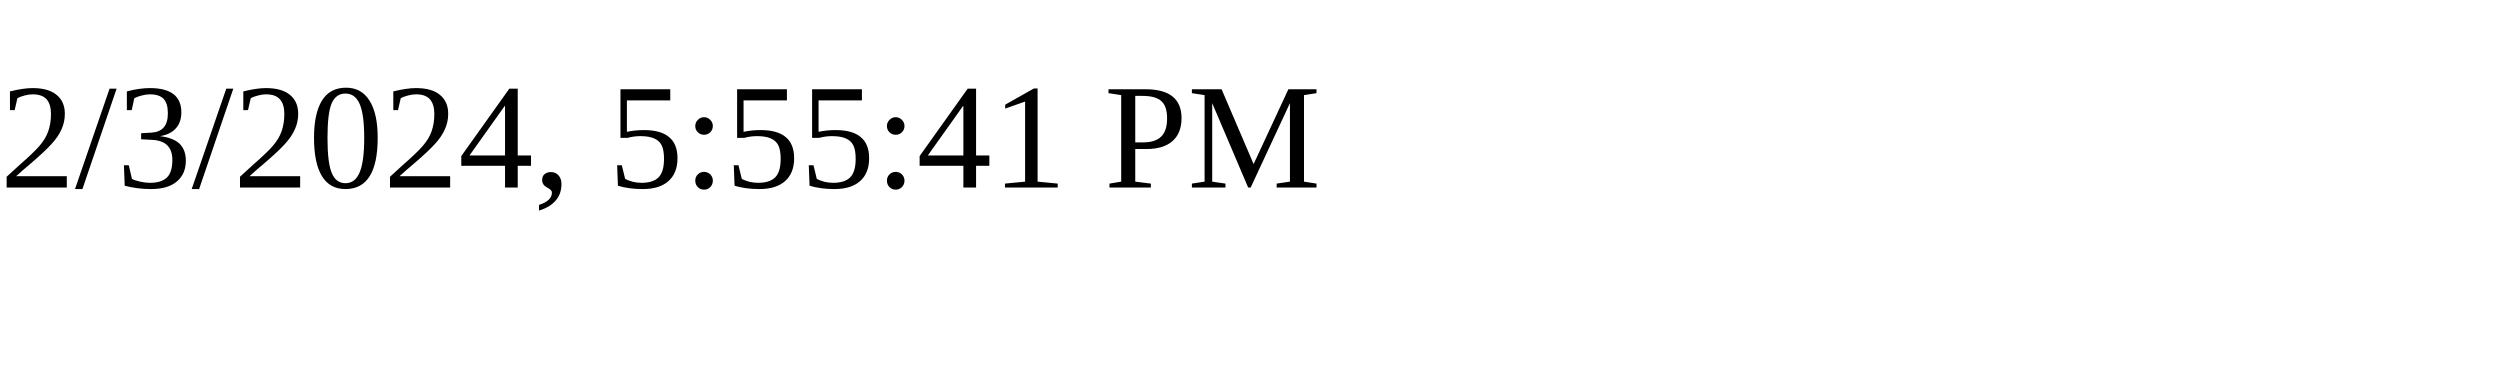
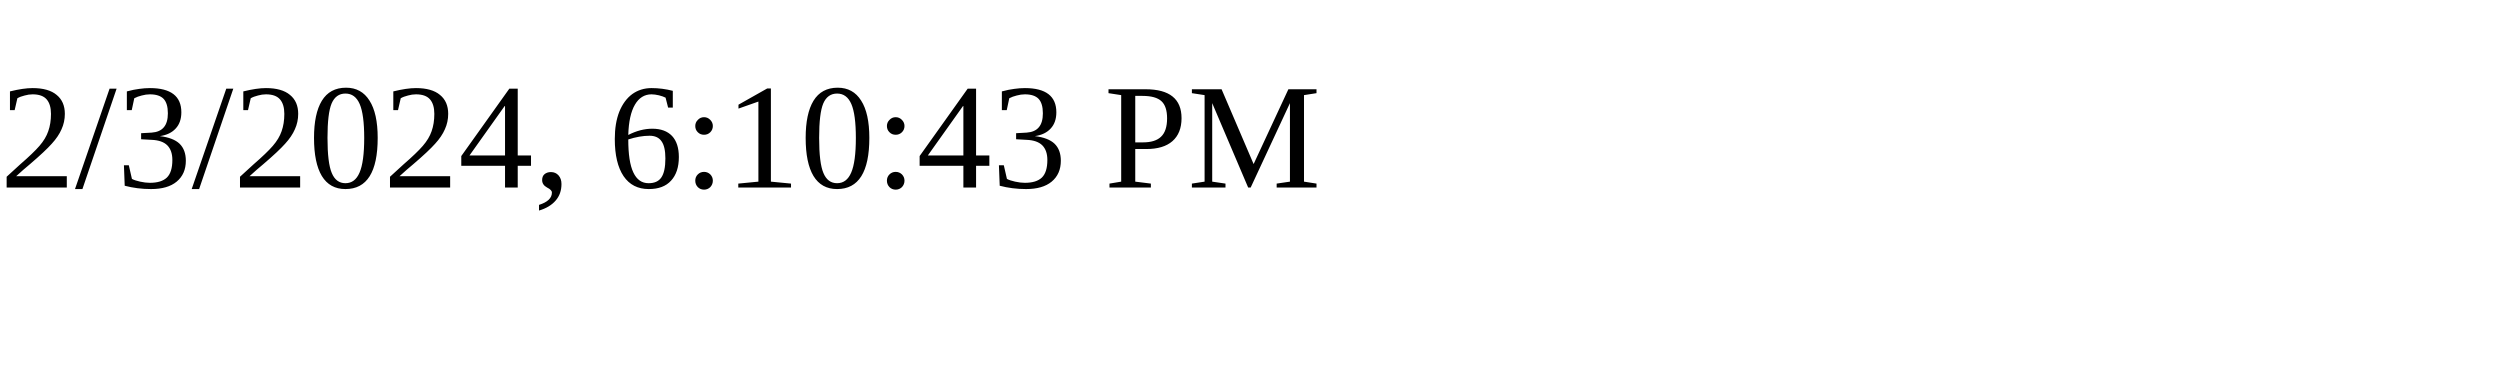
<svg xmlns="http://www.w3.org/2000/svg" height="30" width="200">
-   <text x="0" y="15">2/3/2024, 5:55:41 PM</text>
+   <text x="0" y="15">2/3/2024, 6:10:43 PM</text>
</svg>
